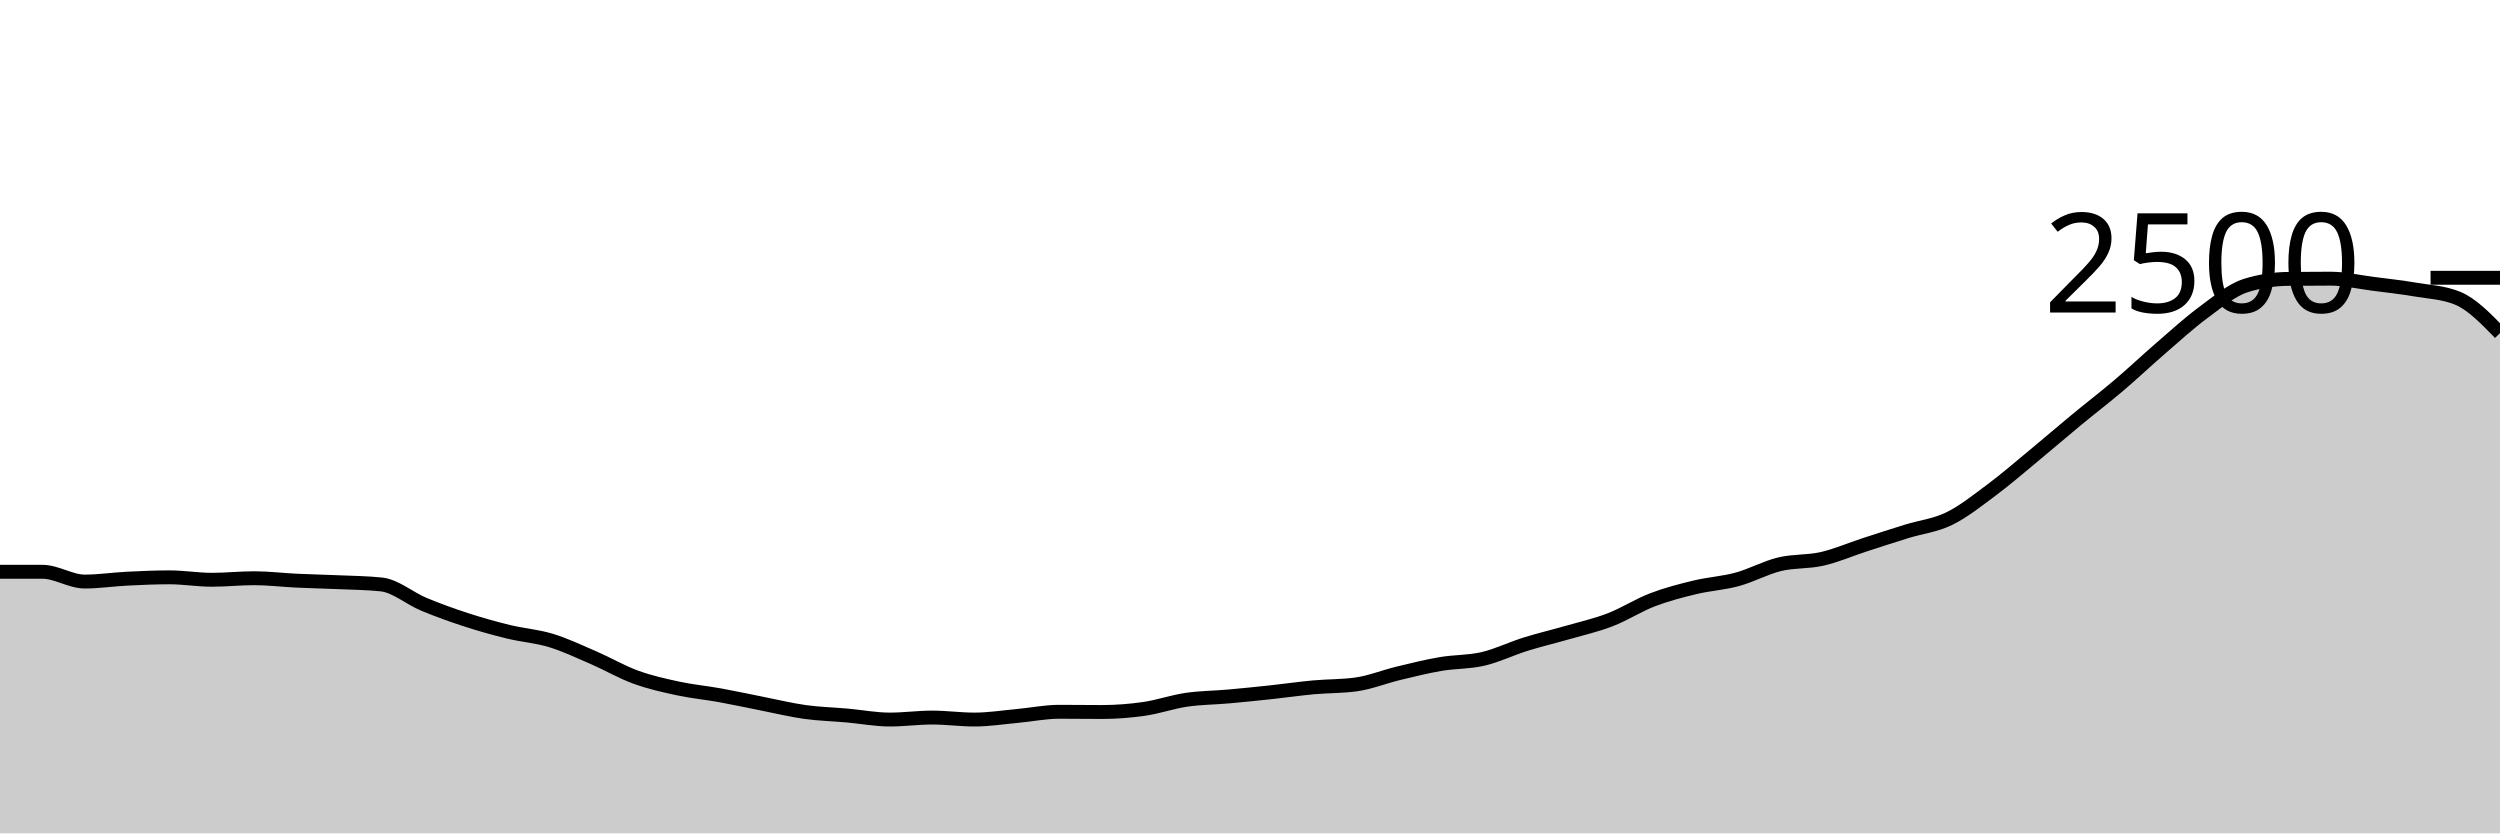
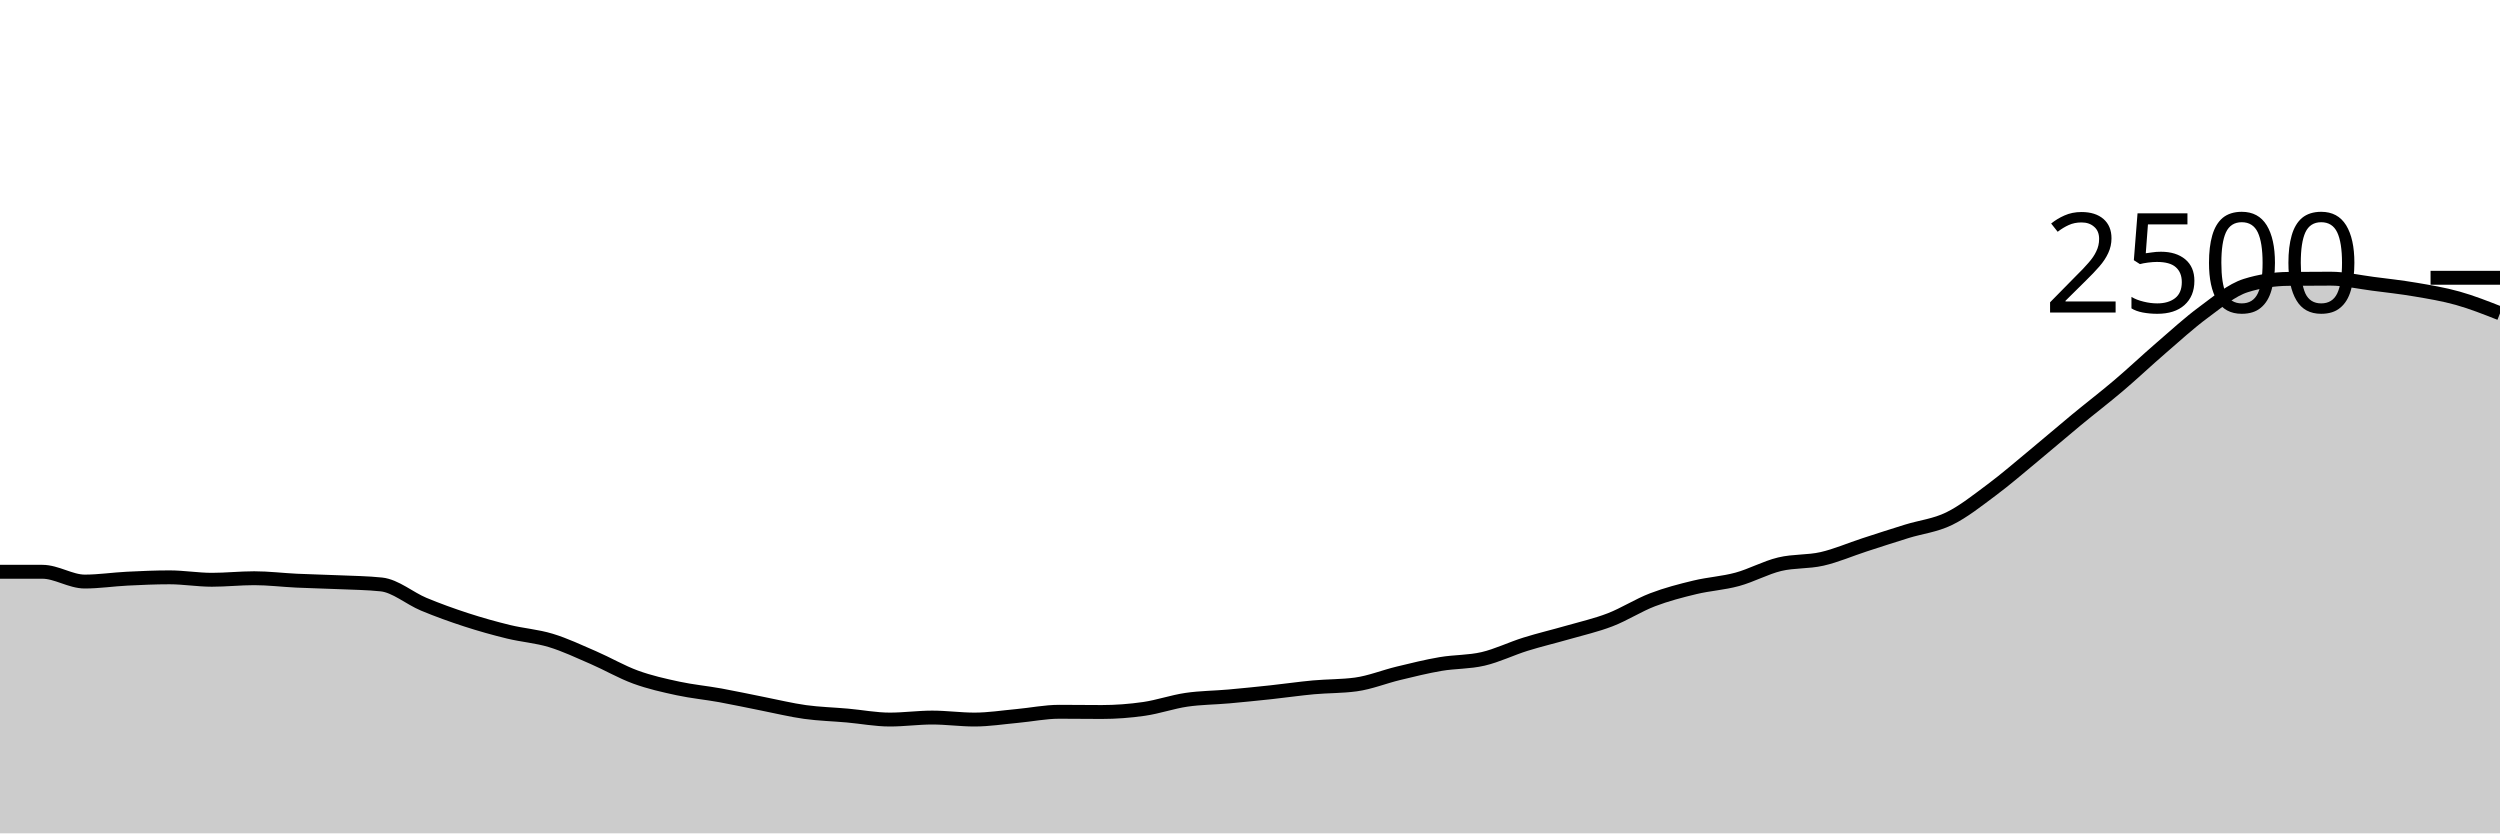
<svg xmlns="http://www.w3.org/2000/svg" viewBox="0 0 180 60">
  <g transform="translate(0,20)">
-     <path class="area" fill="rgba(0, 0, 0, 0.2)" d="M0,21.168C1.017,21.168,2.034,21.168,3.051,21.168C4.068,21.168,5.085,21.872,6.102,21.872C7.119,21.872,8.136,21.715,9.153,21.664C10.169,21.613,11.186,21.568,12.203,21.568C13.22,21.568,14.237,21.744,15.254,21.744C16.271,21.744,17.288,21.632,18.305,21.632C19.322,21.632,20.339,21.76,21.356,21.808C22.373,21.856,23.39,21.875,24.407,21.92C25.424,21.965,26.441,21.973,27.458,22.08C28.475,22.187,29.492,23.08,30.508,23.504C31.525,23.928,32.542,24.293,33.559,24.624C34.576,24.955,35.593,25.24,36.61,25.488C37.627,25.736,38.644,25.803,39.661,26.112C40.678,26.421,41.695,26.904,42.712,27.344C43.729,27.784,44.746,28.381,45.763,28.752C46.78,29.123,47.797,29.349,48.814,29.568C49.831,29.787,50.847,29.88,51.864,30.064C52.881,30.248,53.898,30.472,54.915,30.672C55.932,30.872,56.949,31.123,57.966,31.264C58.983,31.405,60,31.429,61.017,31.52C62.034,31.611,63.051,31.808,64.068,31.808C65.085,31.808,66.102,31.664,67.119,31.664C68.136,31.664,69.153,31.808,70.169,31.808C71.186,31.808,72.203,31.645,73.22,31.552C74.237,31.459,75.254,31.248,76.271,31.248C77.288,31.248,78.305,31.264,79.322,31.264C80.339,31.264,81.356,31.187,82.373,31.04C83.39,30.893,84.407,30.533,85.424,30.384C86.441,30.235,87.458,30.235,88.475,30.144C89.492,30.053,90.508,29.949,91.525,29.84C92.542,29.731,93.559,29.581,94.576,29.488C95.593,29.395,96.61,29.419,97.627,29.28C98.644,29.141,99.661,28.725,100.678,28.48C101.695,28.235,102.712,27.981,103.729,27.808C104.746,27.635,105.763,27.677,106.78,27.44C107.797,27.203,108.814,26.701,109.831,26.384C110.847,26.067,111.864,25.829,112.881,25.536C113.898,25.243,114.915,25.016,115.932,24.624C116.949,24.232,117.966,23.573,118.983,23.184C120,22.795,121.017,22.533,122.034,22.288C123.051,22.043,124.068,21.989,125.085,21.712C126.102,21.435,127.119,20.869,128.136,20.624C129.153,20.379,130.169,20.472,131.186,20.24C132.203,20.008,133.22,19.563,134.237,19.232C135.254,18.901,136.271,18.571,137.288,18.256C138.305,17.941,139.322,17.84,140.339,17.344C141.356,16.848,142.373,16.037,143.39,15.28C144.407,14.523,145.424,13.64,146.441,12.8C147.458,11.96,148.475,11.08,149.492,10.24C150.508,9.4,151.525,8.624,152.542,7.76C153.559,6.896,154.576,5.933,155.593,5.056C156.61,4.179,157.627,3.245,158.644,2.496C159.661,1.747,160.678,0.88,161.695,0.56C162.712,0.24,163.729,0.091,164.746,0.08C165.763,0.069,166.78,0.064,167.797,0.064C168.814,0.064,169.831,0.301,170.847,0.432C171.864,0.563,172.881,0.675,173.898,0.848C174.915,1.021,175.932,1.056,176.949,1.472C177.966,1.888,178.983,2.936,180,3.984L180,40C178.983,40,177.966,40,176.949,40C175.932,40,174.915,40,173.898,40C172.881,40,171.864,40,170.847,40C169.831,40,168.814,40,167.797,40C166.78,40,165.763,40,164.746,40C163.729,40,162.712,40,161.695,40C160.678,40,159.661,40,158.644,40C157.627,40,156.61,40,155.593,40C154.576,40,153.559,40,152.542,40C151.525,40,150.508,40,149.492,40C148.475,40,147.458,40,146.441,40C145.424,40,144.407,40,143.39,40C142.373,40,141.356,40,140.339,40C139.322,40,138.305,40,137.288,40C136.271,40,135.254,40,134.237,40C133.22,40,132.203,40,131.186,40C130.169,40,129.153,40,128.136,40C127.119,40,126.102,40,125.085,40C124.068,40,123.051,40,122.034,40C121.017,40,120,40,118.983,40C117.966,40,116.949,40,115.932,40C114.915,40,113.898,40,112.881,40C111.864,40,110.847,40,109.831,40C108.814,40,107.797,40,106.78,40C105.763,40,104.746,40,103.729,40C102.712,40,101.695,40,100.678,40C99.661,40,98.644,40,97.627,40C96.61,40,95.593,40,94.576,40C93.559,40,92.542,40,91.525,40C90.508,40,89.492,40,88.475,40C87.458,40,86.441,40,85.424,40C84.407,40,83.39,40,82.373,40C81.356,40,80.339,40,79.322,40C78.305,40,77.288,40,76.271,40C75.254,40,74.237,40,73.22,40C72.203,40,71.186,40,70.169,40C69.153,40,68.136,40,67.119,40C66.102,40,65.085,40,64.068,40C63.051,40,62.034,40,61.017,40C60,40,58.983,40,57.966,40C56.949,40,55.932,40,54.915,40C53.898,40,52.881,40,51.864,40C50.847,40,49.831,40,48.814,40C47.797,40,46.78,40,45.763,40C44.746,40,43.729,40,42.712,40C41.695,40,40.678,40,39.661,40C38.644,40,37.627,40,36.61,40C35.593,40,34.576,40,33.559,40C32.542,40,31.525,40,30.508,40C29.492,40,28.475,40,27.458,40C26.441,40,25.424,40,24.407,40C23.39,40,22.373,40,21.356,40C20.339,40,19.322,40,18.305,40C17.288,40,16.271,40,15.254,40C14.237,40,13.22,40,12.203,40C11.186,40,10.169,40,9.153,40C8.136,40,7.119,40,6.102,40C5.085,40,4.068,40,3.051,40C2.034,40,1.017,40,0,40Z" />
-     <path class="line" stroke="black" fill="none" d="M0,21.168C1.017,21.168,2.034,21.168,3.051,21.168C4.068,21.168,5.085,21.872,6.102,21.872C7.119,21.872,8.136,21.715,9.153,21.664C10.169,21.613,11.186,21.568,12.203,21.568C13.22,21.568,14.237,21.744,15.254,21.744C16.271,21.744,17.288,21.632,18.305,21.632C19.322,21.632,20.339,21.76,21.356,21.808C22.373,21.856,23.39,21.875,24.407,21.92C25.424,21.965,26.441,21.973,27.458,22.08C28.475,22.187,29.492,23.08,30.508,23.504C31.525,23.928,32.542,24.293,33.559,24.624C34.576,24.955,35.593,25.24,36.61,25.488C37.627,25.736,38.644,25.803,39.661,26.112C40.678,26.421,41.695,26.904,42.712,27.344C43.729,27.784,44.746,28.381,45.763,28.752C46.78,29.123,47.797,29.349,48.814,29.568C49.831,29.787,50.847,29.88,51.864,30.064C52.881,30.248,53.898,30.472,54.915,30.672C55.932,30.872,56.949,31.123,57.966,31.264C58.983,31.405,60,31.429,61.017,31.52C62.034,31.611,63.051,31.808,64.068,31.808C65.085,31.808,66.102,31.664,67.119,31.664C68.136,31.664,69.153,31.808,70.169,31.808C71.186,31.808,72.203,31.645,73.22,31.552C74.237,31.459,75.254,31.248,76.271,31.248C77.288,31.248,78.305,31.264,79.322,31.264C80.339,31.264,81.356,31.187,82.373,31.04C83.39,30.893,84.407,30.533,85.424,30.384C86.441,30.235,87.458,30.235,88.475,30.144C89.492,30.053,90.508,29.949,91.525,29.84C92.542,29.731,93.559,29.581,94.576,29.488C95.593,29.395,96.61,29.419,97.627,29.28C98.644,29.141,99.661,28.725,100.678,28.48C101.695,28.235,102.712,27.981,103.729,27.808C104.746,27.635,105.763,27.677,106.78,27.44C107.797,27.203,108.814,26.701,109.831,26.384C110.847,26.067,111.864,25.829,112.881,25.536C113.898,25.243,114.915,25.016,115.932,24.624C116.949,24.232,117.966,23.573,118.983,23.184C120,22.795,121.017,22.533,122.034,22.288C123.051,22.043,124.068,21.989,125.085,21.712C126.102,21.435,127.119,20.869,128.136,20.624C129.153,20.379,130.169,20.472,131.186,20.24C132.203,20.008,133.22,19.563,134.237,19.232C135.254,18.901,136.271,18.571,137.288,18.256C138.305,17.941,139.322,17.84,140.339,17.344C141.356,16.848,142.373,16.037,143.39,15.28C144.407,14.523,145.424,13.64,146.441,12.8C147.458,11.96,148.475,11.08,149.492,10.24C150.508,9.4,151.525,8.624,152.542,7.76C153.559,6.896,154.576,5.933,155.593,5.056C156.61,4.179,157.627,3.245,158.644,2.496C159.661,1.747,160.678,0.88,161.695,0.56C162.712,0.24,163.729,0.091,164.746,0.08C165.763,0.069,166.78,0.064,167.797,0.064C168.814,0.064,169.831,0.301,170.847,0.432C171.864,0.563,172.881,0.675,173.898,0.848C174.915,1.021,175.932,1.056,176.949,1.472C177.966,1.888,178.983,2.936,180,3.984" />
+     <path class="area" fill="rgba(0, 0, 0, 0.2)" d="M0,21.168C1.017,21.168,2.034,21.168,3.051,21.168C4.068,21.168,5.085,21.872,6.102,21.872C7.119,21.872,8.136,21.715,9.153,21.664C10.169,21.613,11.186,21.568,12.203,21.568C13.22,21.568,14.237,21.744,15.254,21.744C16.271,21.744,17.288,21.632,18.305,21.632C19.322,21.632,20.339,21.76,21.356,21.808C22.373,21.856,23.39,21.875,24.407,21.92C25.424,21.965,26.441,21.973,27.458,22.08C28.475,22.187,29.492,23.08,30.508,23.504C31.525,23.928,32.542,24.293,33.559,24.624C34.576,24.955,35.593,25.24,36.61,25.488C37.627,25.736,38.644,25.803,39.661,26.112C40.678,26.421,41.695,26.904,42.712,27.344C43.729,27.784,44.746,28.381,45.763,28.752C46.78,29.123,47.797,29.349,48.814,29.568C49.831,29.787,50.847,29.88,51.864,30.064C52.881,30.248,53.898,30.472,54.915,30.672C55.932,30.872,56.949,31.123,57.966,31.264C58.983,31.405,60,31.429,61.017,31.52C62.034,31.611,63.051,31.808,64.068,31.808C65.085,31.808,66.102,31.664,67.119,31.664C68.136,31.664,69.153,31.808,70.169,31.808C71.186,31.808,72.203,31.645,73.22,31.552C74.237,31.459,75.254,31.248,76.271,31.248C77.288,31.248,78.305,31.264,79.322,31.264C80.339,31.264,81.356,31.187,82.373,31.04C83.39,30.893,84.407,30.533,85.424,30.384C86.441,30.235,87.458,30.235,88.475,30.144C89.492,30.053,90.508,29.949,91.525,29.84C92.542,29.731,93.559,29.581,94.576,29.488C95.593,29.395,96.61,29.419,97.627,29.28C98.644,29.141,99.661,28.725,100.678,28.48C101.695,28.235,102.712,27.981,103.729,27.808C104.746,27.635,105.763,27.677,106.78,27.44C107.797,27.203,108.814,26.701,109.831,26.384C110.847,26.067,111.864,25.829,112.881,25.536C113.898,25.243,114.915,25.016,115.932,24.624C116.949,24.232,117.966,23.573,118.983,23.184C120,22.795,121.017,22.533,122.034,22.288C123.051,22.043,124.068,21.989,125.085,21.712C126.102,21.435,127.119,20.869,128.136,20.624C129.153,20.379,130.169,20.472,131.186,20.24C132.203,20.008,133.22,19.563,134.237,19.232C135.254,18.901,136.271,18.571,137.288,18.256C138.305,17.941,139.322,17.84,140.339,17.344C141.356,16.848,142.373,16.037,143.39,15.28C144.407,14.523,145.424,13.64,146.441,12.8C147.458,11.96,148.475,11.08,149.492,10.24C150.508,9.4,151.525,8.624,152.542,7.76C153.559,6.896,154.576,5.933,155.593,5.056C156.61,4.179,157.627,3.245,158.644,2.496C159.661,1.747,160.678,0.88,161.695,0.56C162.712,0.24,163.729,0.091,164.746,0.08C165.763,0.069,166.78,0.064,167.797,0.064C168.814,0.064,169.831,0.301,170.847,0.432C171.864,0.563,172.881,0.675,173.898,0.848C174.915,1.021,175.932,1.187,176.949,1.472C177.966,1.757,178.983,2.159,180,2.56L180,40C178.983,40,177.966,40,176.949,40C175.932,40,174.915,40,173.898,40C172.881,40,171.864,40,170.847,40C169.831,40,168.814,40,167.797,40C166.78,40,165.763,40,164.746,40C163.729,40,162.712,40,161.695,40C160.678,40,159.661,40,158.644,40C157.627,40,156.61,40,155.593,40C154.576,40,153.559,40,152.542,40C151.525,40,150.508,40,149.492,40C148.475,40,147.458,40,146.441,40C145.424,40,144.407,40,143.39,40C142.373,40,141.356,40,140.339,40C139.322,40,138.305,40,137.288,40C136.271,40,135.254,40,134.237,40C133.22,40,132.203,40,131.186,40C130.169,40,129.153,40,128.136,40C127.119,40,126.102,40,125.085,40C124.068,40,123.051,40,122.034,40C121.017,40,120,40,118.983,40C117.966,40,116.949,40,115.932,40C114.915,40,113.898,40,112.881,40C111.864,40,110.847,40,109.831,40C108.814,40,107.797,40,106.78,40C105.763,40,104.746,40,103.729,40C102.712,40,101.695,40,100.678,40C99.661,40,98.644,40,97.627,40C96.61,40,95.593,40,94.576,40C93.559,40,92.542,40,91.525,40C90.508,40,89.492,40,88.475,40C87.458,40,86.441,40,85.424,40C84.407,40,83.39,40,82.373,40C81.356,40,80.339,40,79.322,40C78.305,40,77.288,40,76.271,40C75.254,40,74.237,40,73.22,40C72.203,40,71.186,40,70.169,40C69.153,40,68.136,40,67.119,40C66.102,40,65.085,40,64.068,40C63.051,40,62.034,40,61.017,40C60,40,58.983,40,57.966,40C56.949,40,55.932,40,54.915,40C53.898,40,52.881,40,51.864,40C50.847,40,49.831,40,48.814,40C47.797,40,46.78,40,45.763,40C44.746,40,43.729,40,42.712,40C41.695,40,40.678,40,39.661,40C38.644,40,37.627,40,36.61,40C35.593,40,34.576,40,33.559,40C32.542,40,31.525,40,30.508,40C29.492,40,28.475,40,27.458,40C26.441,40,25.424,40,24.407,40C23.39,40,22.373,40,21.356,40C20.339,40,19.322,40,18.305,40C17.288,40,16.271,40,15.254,40C14.237,40,13.22,40,12.203,40C11.186,40,10.169,40,9.153,40C8.136,40,7.119,40,6.102,40C5.085,40,4.068,40,3.051,40C2.034,40,1.017,40,0,40Z" />
+     <path class="line" stroke="black" fill="none" d="M0,21.168C1.017,21.168,2.034,21.168,3.051,21.168C4.068,21.168,5.085,21.872,6.102,21.872C7.119,21.872,8.136,21.715,9.153,21.664C10.169,21.613,11.186,21.568,12.203,21.568C13.22,21.568,14.237,21.744,15.254,21.744C16.271,21.744,17.288,21.632,18.305,21.632C19.322,21.632,20.339,21.76,21.356,21.808C22.373,21.856,23.39,21.875,24.407,21.92C25.424,21.965,26.441,21.973,27.458,22.08C28.475,22.187,29.492,23.08,30.508,23.504C31.525,23.928,32.542,24.293,33.559,24.624C34.576,24.955,35.593,25.24,36.61,25.488C37.627,25.736,38.644,25.803,39.661,26.112C40.678,26.421,41.695,26.904,42.712,27.344C43.729,27.784,44.746,28.381,45.763,28.752C46.78,29.123,47.797,29.349,48.814,29.568C49.831,29.787,50.847,29.88,51.864,30.064C52.881,30.248,53.898,30.472,54.915,30.672C55.932,30.872,56.949,31.123,57.966,31.264C58.983,31.405,60,31.429,61.017,31.52C62.034,31.611,63.051,31.808,64.068,31.808C65.085,31.808,66.102,31.664,67.119,31.664C68.136,31.664,69.153,31.808,70.169,31.808C71.186,31.808,72.203,31.645,73.22,31.552C74.237,31.459,75.254,31.248,76.271,31.248C77.288,31.248,78.305,31.264,79.322,31.264C80.339,31.264,81.356,31.187,82.373,31.04C83.39,30.893,84.407,30.533,85.424,30.384C86.441,30.235,87.458,30.235,88.475,30.144C89.492,30.053,90.508,29.949,91.525,29.84C92.542,29.731,93.559,29.581,94.576,29.488C95.593,29.395,96.61,29.419,97.627,29.28C98.644,29.141,99.661,28.725,100.678,28.48C101.695,28.235,102.712,27.981,103.729,27.808C104.746,27.635,105.763,27.677,106.78,27.44C107.797,27.203,108.814,26.701,109.831,26.384C110.847,26.067,111.864,25.829,112.881,25.536C113.898,25.243,114.915,25.016,115.932,24.624C116.949,24.232,117.966,23.573,118.983,23.184C120,22.795,121.017,22.533,122.034,22.288C123.051,22.043,124.068,21.989,125.085,21.712C126.102,21.435,127.119,20.869,128.136,20.624C129.153,20.379,130.169,20.472,131.186,20.24C132.203,20.008,133.22,19.563,134.237,19.232C135.254,18.901,136.271,18.571,137.288,18.256C138.305,17.941,139.322,17.84,140.339,17.344C141.356,16.848,142.373,16.037,143.39,15.28C144.407,14.523,145.424,13.64,146.441,12.8C147.458,11.96,148.475,11.08,149.492,10.24C150.508,9.4,151.525,8.624,152.542,7.76C153.559,6.896,154.576,5.933,155.593,5.056C156.61,4.179,157.627,3.245,158.644,2.496C159.661,1.747,160.678,0.88,161.695,0.56C162.712,0.24,163.729,0.091,164.746,0.08C165.763,0.069,166.78,0.064,167.797,0.064C168.814,0.064,169.831,0.301,170.847,0.432C171.864,0.563,172.881,0.675,173.898,0.848C174.915,1.021,175.932,1.187,176.949,1.472C177.966,1.757,178.983,2.159,180,2.56" />
    <path class="axis-ceiling" stroke-width="1" stroke="black" fill="none" d="M175,0L180,0" />
    <text class="axis-ceiling-label" font-family="sans-serif" text-anchor="end" font-size="10px" x="170" y="2.5">2500</text>
  </g>
</svg>
